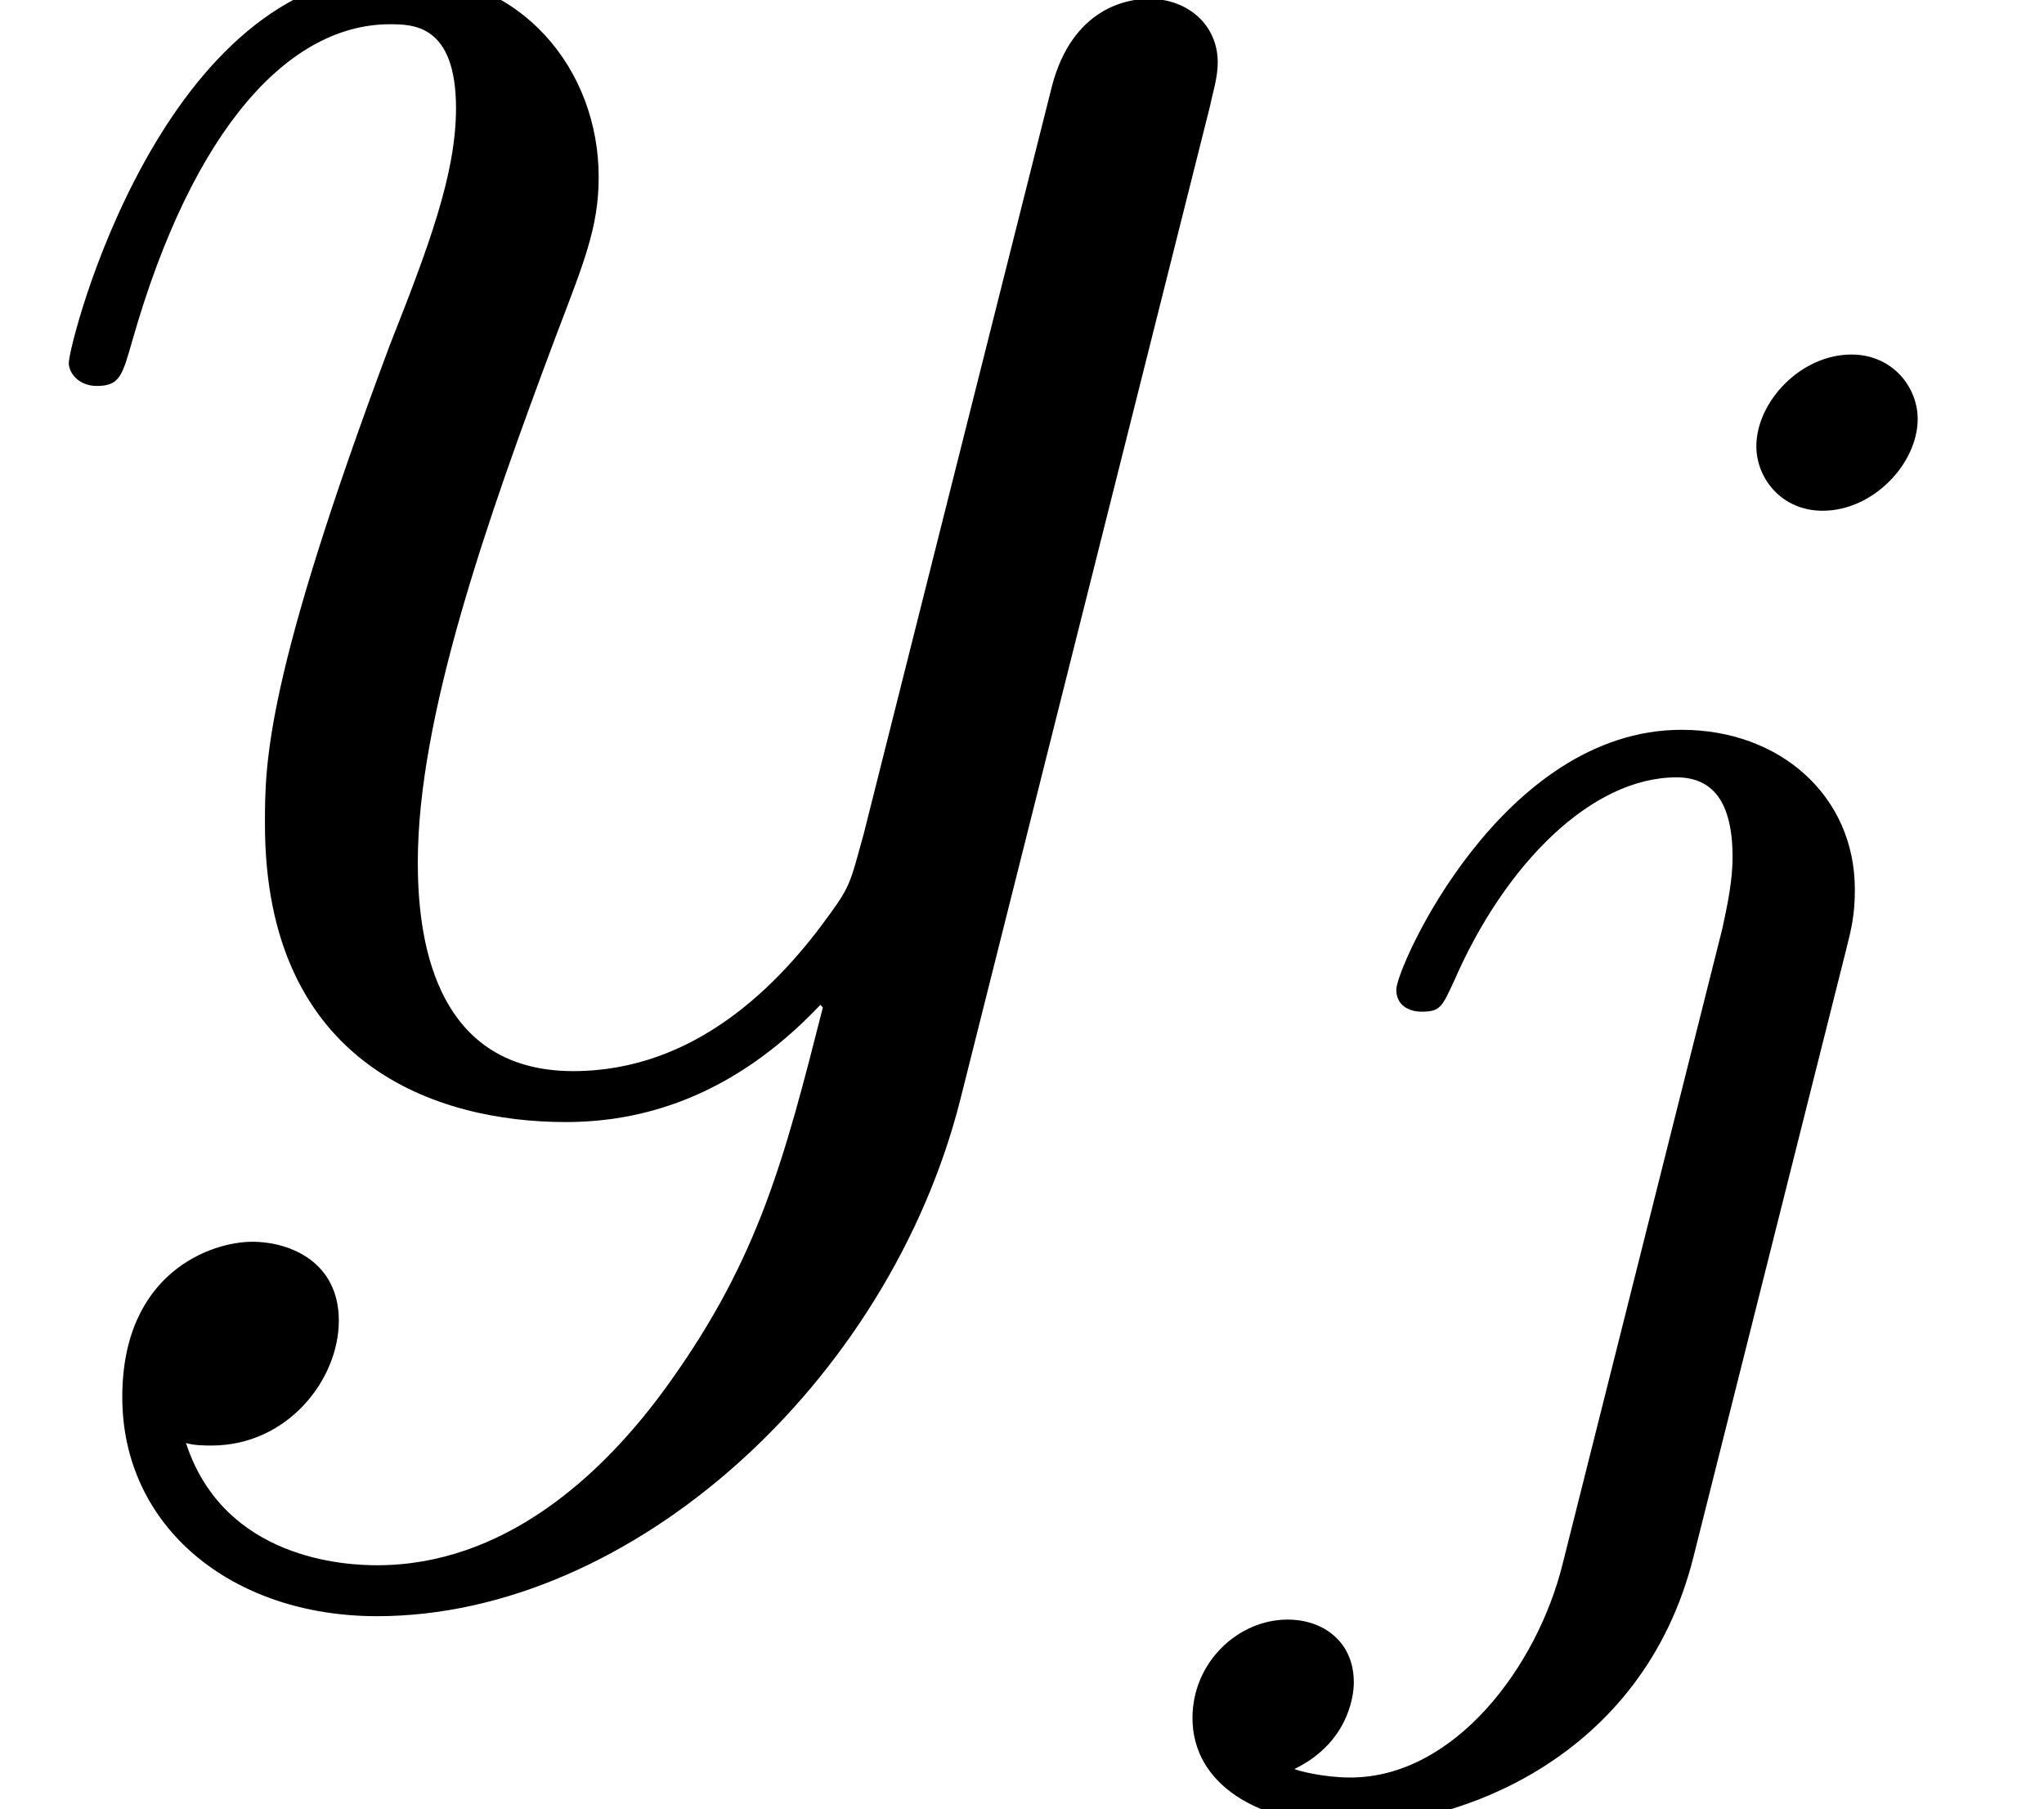
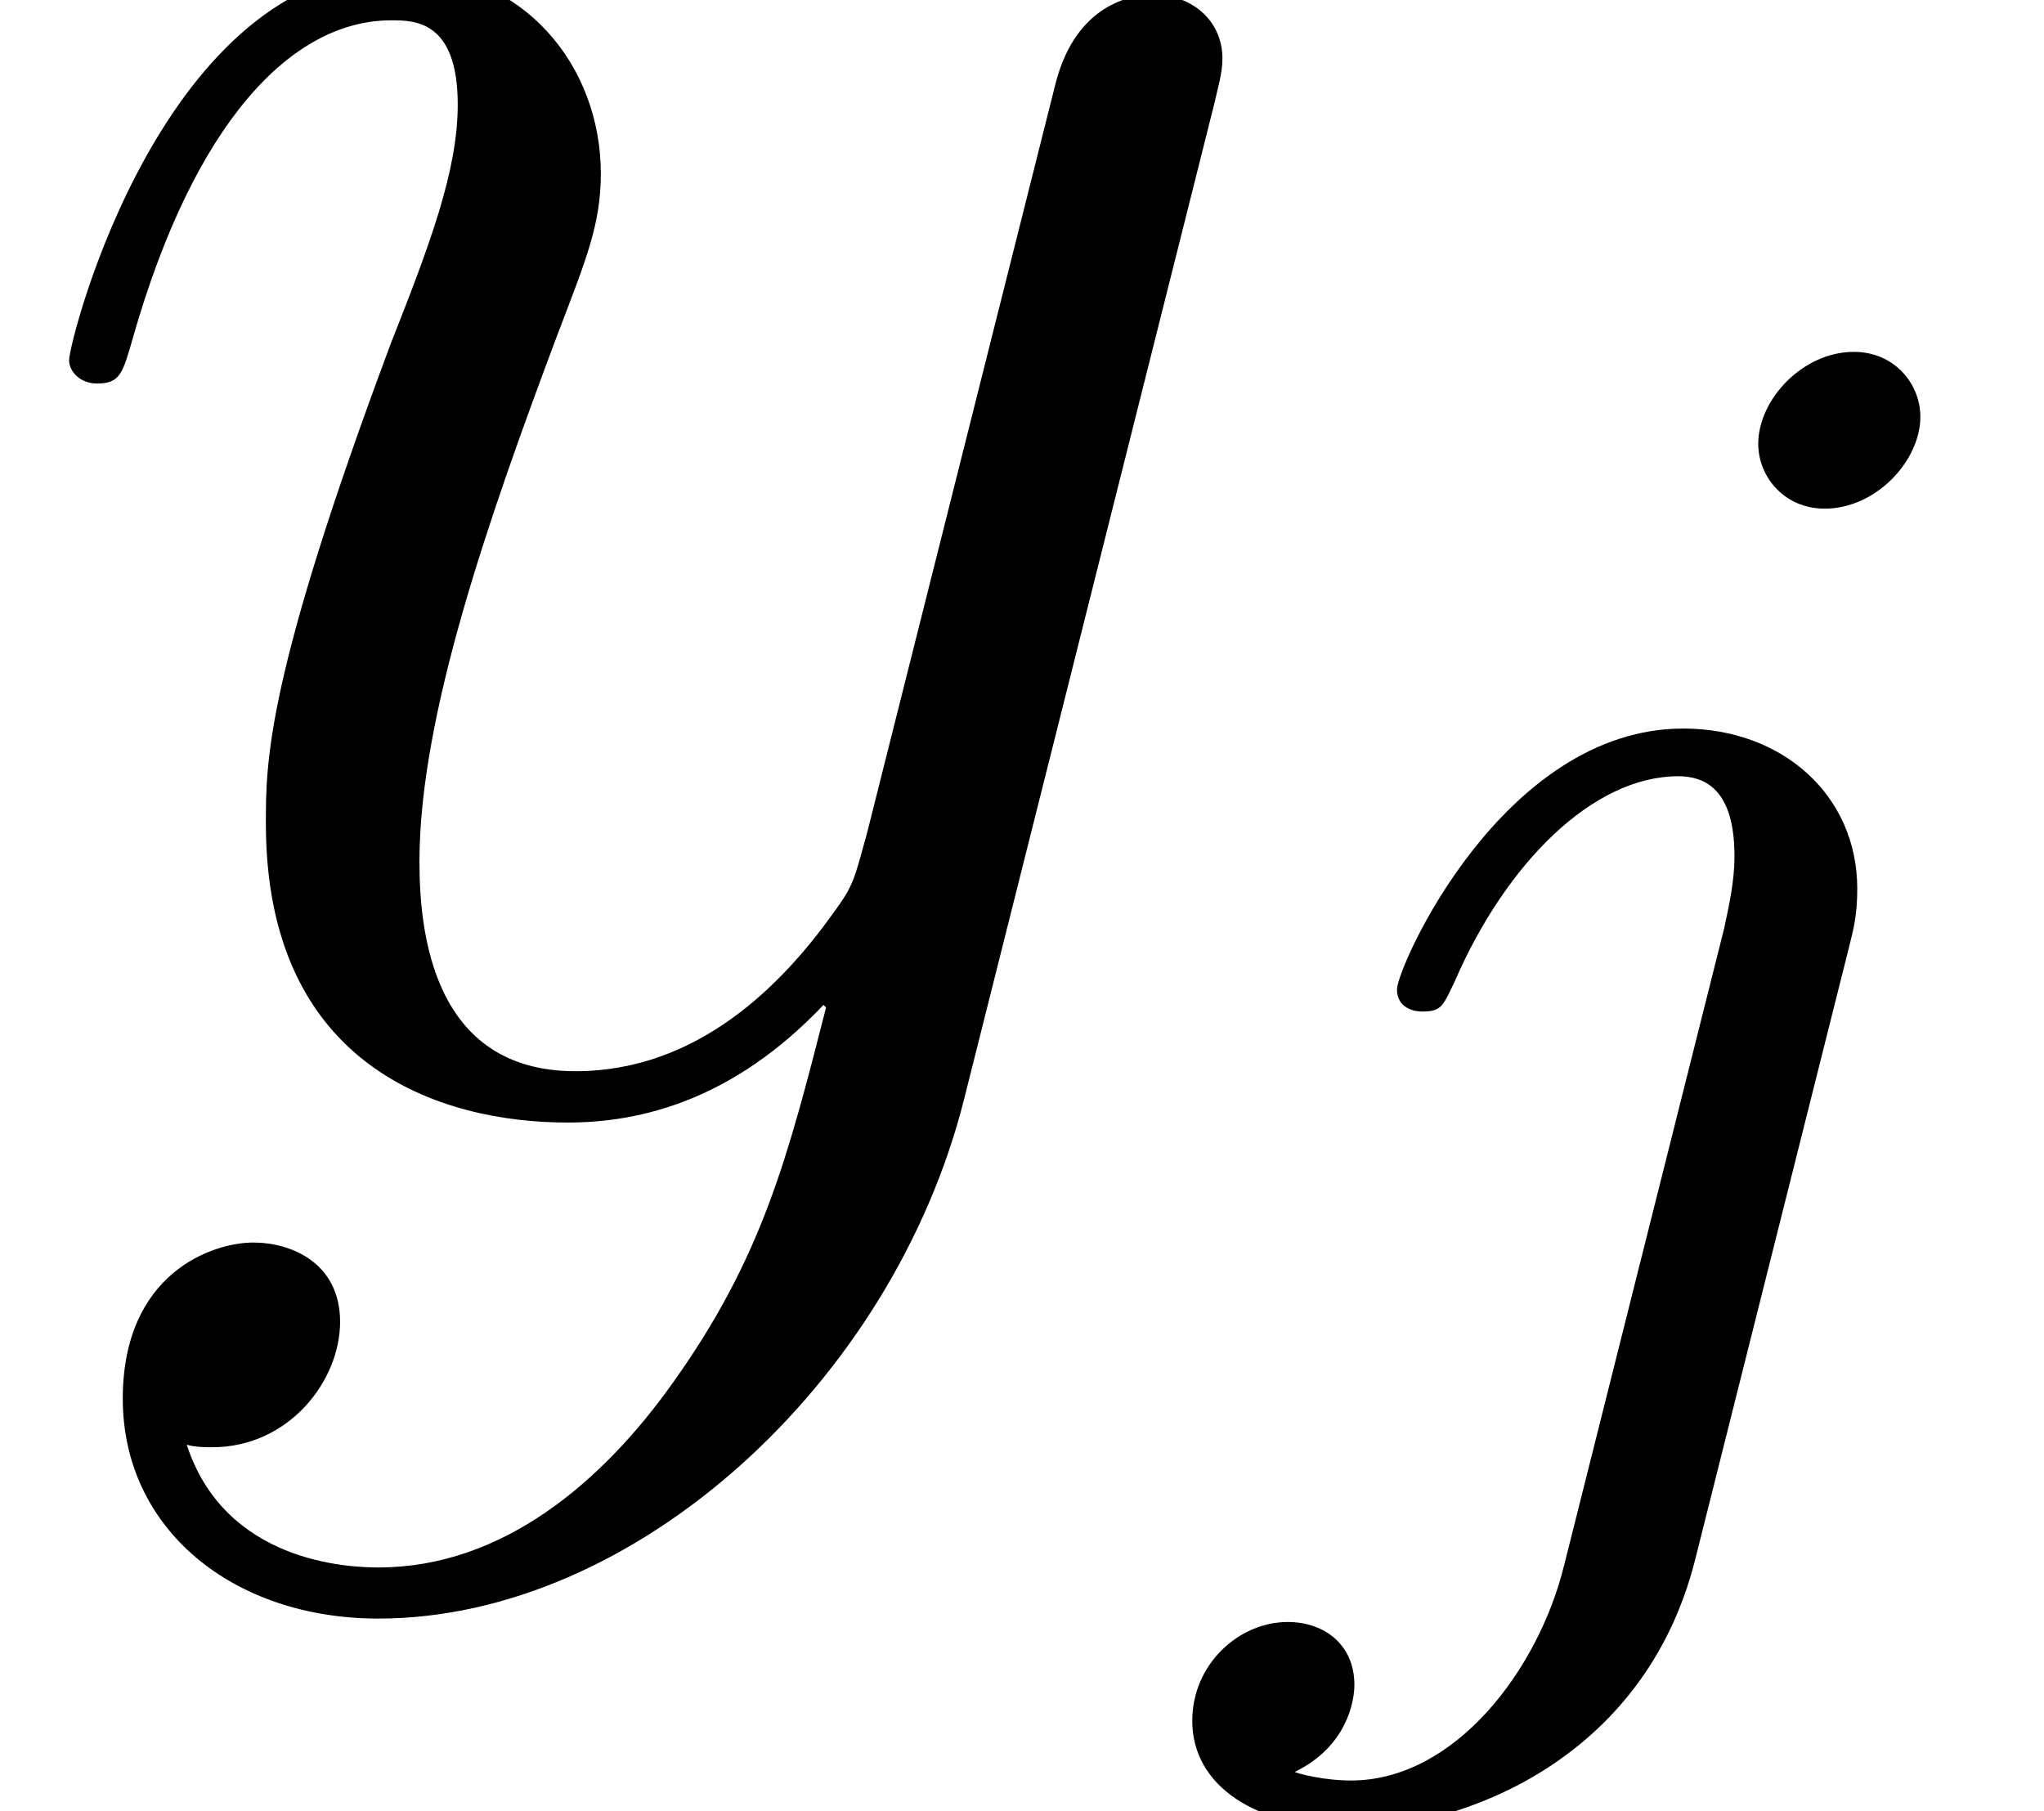
- <svg xmlns="http://www.w3.org/2000/svg" xmlns:xlink="http://www.w3.org/1999/xlink" height="8.49pt" version="1.1" viewBox="0 -5.147 9.592 8.49" width="9.592pt">
+ <svg xmlns="http://www.w3.org/2000/svg" xmlns:xlink="http://www.w3.org/1999/xlink" height="8.465pt" version="1.1" viewBox="0 -5.128 9.556 8.465" width="9.556pt">
  <defs>
-     <path d="M3.156 1.344C2.832 1.8 2.364 2.208 1.776 2.208C1.632 2.208 1.056 2.184 0.876 1.632C0.912 1.644 0.972 1.644 0.996 1.644C1.356 1.644 1.596 1.332 1.596 1.056S1.368 0.684 1.188 0.684C0.996 0.684 0.576 0.828 0.576 1.416C0.576 2.028 1.092 2.448 1.776 2.448C2.976 2.448 4.188 1.344 4.524 0.012L5.7 -4.668C5.712 -4.728 5.736 -4.8 5.736 -4.872C5.736 -5.052 5.592 -5.172 5.412 -5.172C5.304 -5.172 5.052 -5.124 4.956 -4.764L4.068 -1.236C4.008 -1.02 4.008 -0.996 3.912 -0.864C3.672 -0.528 3.276 -0.12 2.7 -0.12C2.028 -0.12 1.968 -0.78 1.968 -1.104C1.968 -1.788 2.292 -2.712 2.616 -3.576C2.748 -3.924 2.82 -4.092 2.82 -4.332C2.82 -4.836 2.46 -5.292 1.872 -5.292C0.768 -5.292 0.324 -3.552 0.324 -3.456C0.324 -3.408 0.372 -3.348 0.456 -3.348C0.564 -3.348 0.576 -3.396 0.624 -3.564C0.912 -4.572 1.368 -5.052 1.836 -5.052C1.944 -5.052 2.148 -5.052 2.148 -4.656C2.148 -4.344 2.016 -3.996 1.836 -3.54C1.248 -1.968 1.248 -1.572 1.248 -1.284C1.248 -0.144 2.064 0.12 2.664 0.12C3.012 0.12 3.444 0.012 3.864 -0.432L3.876 -0.42C3.696 0.288 3.576 0.756 3.156 1.344Z" id="g0-121" />
-     <path d="M3.304 -4.992C3.304 -5.144 3.184 -5.296 2.992 -5.296C2.752 -5.296 2.544 -5.072 2.544 -4.864C2.544 -4.712 2.664 -4.56 2.856 -4.56C3.096 -4.56 3.304 -4.784 3.304 -4.992ZM1.632 0.4C1.512 0.888 1.12 1.408 0.632 1.408C0.504 1.408 0.384 1.376 0.368 1.368C0.616 1.248 0.648 1.032 0.648 0.96C0.648 0.768 0.504 0.664 0.336 0.664C0.104 0.664 -0.112 0.864 -0.112 1.128C-0.112 1.432 0.184 1.632 0.64 1.632C1.128 1.632 2.008 1.328 2.248 0.368L2.968 -2.496C2.992 -2.592 3.008 -2.656 3.008 -2.776C3.008 -3.216 2.656 -3.528 2.192 -3.528C1.344 -3.528 0.848 -2.408 0.848 -2.304C0.848 -2.232 0.904 -2.2 0.968 -2.2C1.056 -2.2 1.064 -2.224 1.12 -2.344C1.36 -2.896 1.768 -3.304 2.168 -3.304C2.336 -3.304 2.432 -3.192 2.432 -2.928C2.432 -2.816 2.408 -2.704 2.384 -2.592L1.632 0.4Z" id="g1-106" />
+     <path d="M3.292 -4.973C3.292 -5.125 3.172 -5.276 2.981 -5.276C2.742 -5.276 2.534 -5.053 2.534 -4.846C2.534 -4.694 2.654 -4.543 2.845 -4.543C3.084 -4.543 3.292 -4.766 3.292 -4.973ZM1.626 0.399C1.506 0.885 1.116 1.403 0.63 1.403C0.502 1.403 0.383 1.371 0.367 1.363C0.614 1.243 0.646 1.028 0.646 0.956C0.646 0.765 0.502 0.662 0.335 0.662C0.104 0.662 -0.112 0.861 -0.112 1.124C-0.112 1.427 0.183 1.626 0.638 1.626C1.124 1.626 2.001 1.323 2.24 0.367L2.957 -2.487C2.981 -2.582 2.997 -2.646 2.997 -2.766C2.997 -3.204 2.646 -3.515 2.184 -3.515C1.339 -3.515 0.845 -2.399 0.845 -2.295C0.845 -2.224 0.901 -2.192 0.964 -2.192C1.052 -2.192 1.06 -2.216 1.116 -2.335C1.355 -2.885 1.761 -3.292 2.16 -3.292C2.327 -3.292 2.423 -3.18 2.423 -2.917C2.423 -2.805 2.399 -2.694 2.375 -2.582L1.626 0.399Z" id="g0-106" />
+     <path d="M3.144 1.339C2.821 1.793 2.355 2.2 1.769 2.2C1.626 2.2 1.052 2.176 0.873 1.626C0.909 1.638 0.968 1.638 0.992 1.638C1.351 1.638 1.59 1.327 1.59 1.052S1.363 0.681 1.184 0.681C0.992 0.681 0.574 0.825 0.574 1.411C0.574 2.02 1.088 2.439 1.769 2.439C2.965 2.439 4.172 1.339 4.507 0.012L5.679 -4.651C5.691 -4.71 5.715 -4.782 5.715 -4.854C5.715 -5.033 5.571 -5.153 5.392 -5.153C5.284 -5.153 5.033 -5.105 4.937 -4.746L4.053 -1.231C3.993 -1.016 3.993 -0.992 3.897 -0.861C3.658 -0.526 3.264 -0.12 2.69 -0.12C2.02 -0.12 1.961 -0.777 1.961 -1.1C1.961 -1.781 2.283 -2.702 2.606 -3.563C2.738 -3.909 2.809 -4.077 2.809 -4.316C2.809 -4.818 2.451 -5.272 1.865 -5.272C0.765 -5.272 0.323 -3.539 0.323 -3.443C0.323 -3.395 0.371 -3.335 0.454 -3.335C0.562 -3.335 0.574 -3.383 0.622 -3.551C0.909 -4.555 1.363 -5.033 1.829 -5.033C1.937 -5.033 2.14 -5.033 2.14 -4.639C2.14 -4.328 2.008 -3.981 1.829 -3.527C1.243 -1.961 1.243 -1.566 1.243 -1.279C1.243 -0.143 2.056 0.12 2.654 0.12C3.001 0.12 3.431 0.012 3.85 -0.43L3.862 -0.418C3.682 0.287 3.563 0.753 3.144 1.339Z" id="g1-121" />
  </defs>
-   <g id="page1" transform="matrix(0.996264 0 0 0.996264 0 0)">
-     <use x="0" xlink:href="#g0-121" y="0" />
-     <use x="5.729" xlink:href="#g1-106" y="1.8" />
+   <g id="page1">
+     <use x="0" xlink:href="#g1-121" y="0" />
+     <use x="5.686" xlink:href="#g0-106" y="1.793" />
  </g>
</svg>
